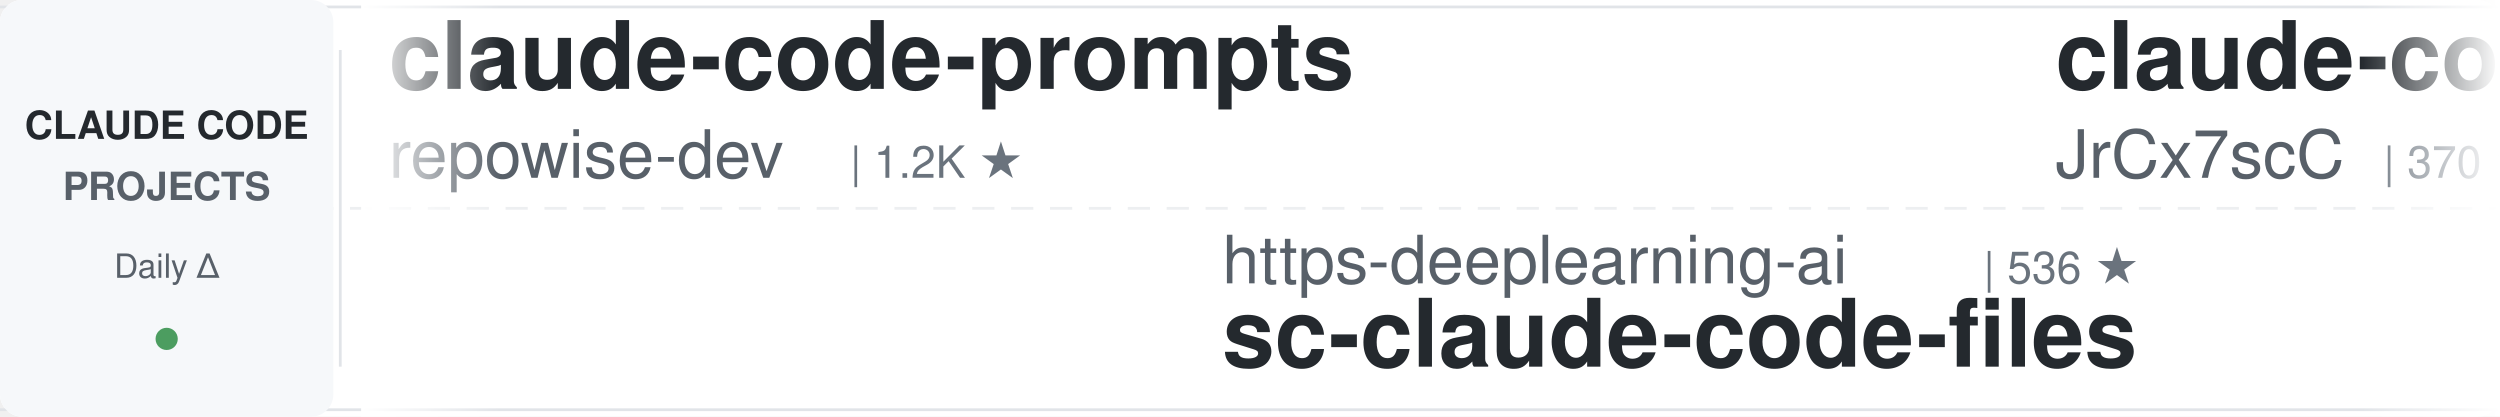
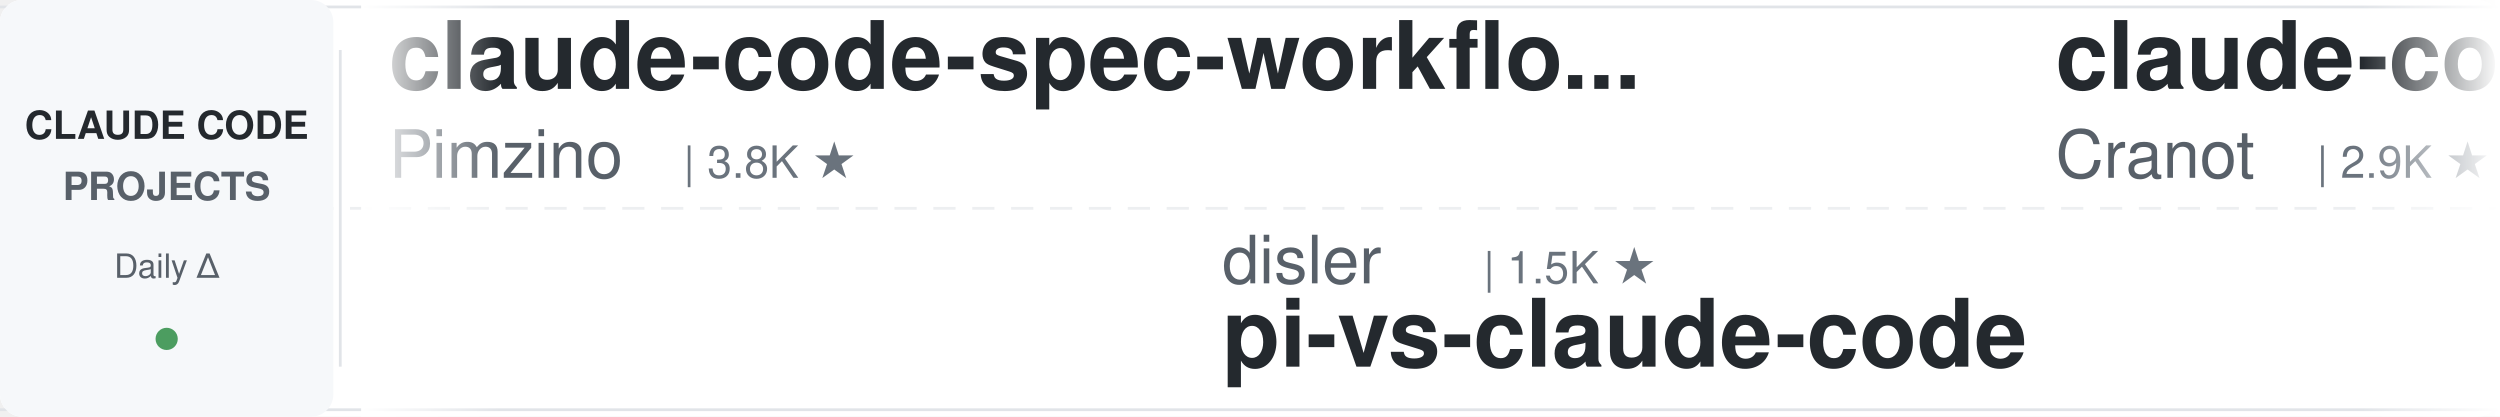
<svg xmlns="http://www.w3.org/2000/svg" width="900" height="150">
  <defs>
    <linearGradient id="leftFade" x1="0%" y1="0%" x2="100%" y2="0%">
      <stop offset="0%" style="stop-color:#ffffff;stop-opacity:1" />
      <stop offset="100%" style="stop-color:#ffffff;stop-opacity:0" />
    </linearGradient>
    <linearGradient id="rightFade" x1="0%" y1="0%" x2="100%" y2="0%">
      <stop offset="0%" style="stop-color:#ffffff;stop-opacity:0" />
      <stop offset="100%" style="stop-color:#ffffff;stop-opacity:1" />
    </linearGradient>
  </defs>
  <rect width="900" height="150" fill="#ffffff" rx="8" />
  <rect x="0" y="2" width="900" height="1" fill="#e1e4e8" />
  <rect x="0" y="147" width="900" height="1" fill="#e1e4e8" />
  <line x1="0" y1="75" x2="900" y2="75" stroke="#e1e4e8" stroke-width="1" stroke-dasharray="8 6" opacity="0.6" />
  <rect x="0" y="0" width="120" height="150" fill="#f6f8fa" rx="8" />
  <text x="60" y="50" font-family="-apple-system, BlinkMacSystemFont, 'Segoe UI', Helvetica, Arial, sans-serif" font-size="14" font-weight="600" fill="#24292e" text-anchor="middle">CLAUDE CODE</text>
  <text x="60" y="72" font-family="-apple-system, BlinkMacSystemFont, 'Segoe UI', Helvetica, Arial, sans-serif" font-size="14" font-weight="600" fill="#586069" text-anchor="middle">PROJECTS</text>
  <text x="60" y="100" font-family="-apple-system, BlinkMacSystemFont, 'Segoe UI', Helvetica, Arial, sans-serif" font-size="12" font-weight="500" fill="#586069" text-anchor="middle">Daily Δ</text>
  <circle cx="60" cy="122" r="4" fill="#22863a" opacity="0.8" />
  <rect x="122" y="18" width="1" height="114" fill="#e1e4e8" />
  <clipPath id="tickerClip">
    <rect x="130" y="0" width="770" height="150" />
  </clipPath>
  <g clip-path="url(#tickerClip)">
    <g id="tickerItems">
      <animateTransform attributeName="transform" attributeType="XML" type="translate" from="0 0" to="-3000 0" dur="54s" repeatCount="indefinite" />
      <g transform="translate(0, 0)">
-         <text x="140" y="32" font-family="-apple-system, BlinkMacSystemFont, 'Segoe UI', Helvetica, Arial, sans-serif" font-size="34" font-weight="600" fill="#24292e">claude-code-prompts</text>
-         <text x="140" y="64" font-family="-apple-system, BlinkMacSystemFont, 'Segoe UI', Helvetica, Arial, sans-serif" font-size="24" font-weight="400" fill="#586069">repowise-dev</text>
-         <text x="306" y="64" font-family="-apple-system, BlinkMacSystemFont, 'Segoe UI', Helvetica, Arial, sans-serif" font-size="16" font-weight="500" fill="#6a737d">| 1.2K ★</text>
+         <text x="140" y="32" font-family="-apple-system, BlinkMacSystemFont, 'Segoe UI', Helvetica, Arial, sans-serif" font-size="34" font-weight="600" fill="#24292e">claude-code-spec-workflo...</text>
+         <text x="140" y="64" font-family="-apple-system, BlinkMacSystemFont, 'Segoe UI', Helvetica, Arial, sans-serif" font-size="24" font-weight="400" fill="#586069">Pimzino</text>
+         <text x="246" y="64" font-family="-apple-system, BlinkMacSystemFont, 'Segoe UI', Helvetica, Arial, sans-serif" font-size="16" font-weight="500" fill="#6a737d">| 3.8K ★</text>
      </g>
      <g transform="translate(300, 0)">
-         <text x="140" y="102" font-family="-apple-system, BlinkMacSystemFont, 'Segoe UI', Helvetica, Arial, sans-serif" font-size="24" font-weight="400" fill="#586069">https-deeplearning-ai</text>
-         <text x="414" y="102" font-family="-apple-system, BlinkMacSystemFont, 'Segoe UI', Helvetica, Arial, sans-serif" font-size="16" font-weight="500" fill="#6a737d">| 536 ★</text>
-         <text x="140" y="132" font-family="-apple-system, BlinkMacSystemFont, 'Segoe UI', Helvetica, Arial, sans-serif" font-size="34" font-weight="600" fill="#24292e">sc-claude-code-files</text>
+         <text x="140" y="102" font-family="-apple-system, BlinkMacSystemFont, 'Segoe UI', Helvetica, Arial, sans-serif" font-size="24" font-weight="400" fill="#586069">disler</text>
+         <text x="234" y="102" font-family="-apple-system, BlinkMacSystemFont, 'Segoe UI', Helvetica, Arial, sans-serif" font-size="16" font-weight="500" fill="#6a737d">| 1.5K ★</text>
+         <text x="140" y="132" font-family="-apple-system, BlinkMacSystemFont, 'Segoe UI', Helvetica, Arial, sans-serif" font-size="34" font-weight="600" fill="#24292e">pi-vs-claude-code</text>
      </g>
      <g transform="translate(600, 0)">
-         <text x="140" y="32" font-family="-apple-system, BlinkMacSystemFont, 'Segoe UI', Helvetica, Arial, sans-serif" font-size="34" font-weight="600" fill="#24292e">claude-code-source</text>
-         <text x="140" y="64" font-family="-apple-system, BlinkMacSystemFont, 'Segoe UI', Helvetica, Arial, sans-serif" font-size="24" font-weight="400" fill="#586069">JrCx7scC</text>
-         <text x="258" y="64" font-family="-apple-system, BlinkMacSystemFont, 'Segoe UI', Helvetica, Arial, sans-serif" font-size="16" font-weight="500" fill="#6a737d">| 370 ★</text>
+         <text x="140" y="32" font-family="-apple-system, BlinkMacSystemFont, 'Segoe UI', Helvetica, Arial, sans-serif" font-size="34" font-weight="600" fill="#24292e">claude-code-guide</text>
+         <text x="140" y="64" font-family="-apple-system, BlinkMacSystemFont, 'Segoe UI', Helvetica, Arial, sans-serif" font-size="24" font-weight="400" fill="#586069">Cranot</text>
+         <text x="234" y="64" font-family="-apple-system, BlinkMacSystemFont, 'Segoe UI', Helvetica, Arial, sans-serif" font-size="16" font-weight="500" fill="#6a737d">| 2.9K ★</text>
      </g>
      <g transform="translate(900, 0)">
-         <text x="140" y="102" font-family="-apple-system, BlinkMacSystemFont, 'Segoe UI', Helvetica, Arial, sans-serif" font-size="24" font-weight="400" fill="#586069">edmund-io</text>
-         <text x="270" y="102" font-family="-apple-system, BlinkMacSystemFont, 'Segoe UI', Helvetica, Arial, sans-serif" font-size="16" font-weight="500" fill="#6a737d">| 1.5K ★</text>
-         <text x="140" y="132" font-family="-apple-system, BlinkMacSystemFont, 'Segoe UI', Helvetica, Arial, sans-serif" font-size="34" font-weight="600" fill="#24292e">edmunds-claude-code</text>
+         <text x="140" y="102" font-family="-apple-system, BlinkMacSystemFont, 'Segoe UI', Helvetica, Arial, sans-serif" font-size="24" font-weight="400" fill="#586069">Piebald-AI</text>
+         <text x="282" y="102" font-family="-apple-system, BlinkMacSystemFont, 'Segoe UI', Helvetica, Arial, sans-serif" font-size="16" font-weight="500" fill="#6a737d">| 12.0K ★</text>
+         <text x="140" y="132" font-family="-apple-system, BlinkMacSystemFont, 'Segoe UI', Helvetica, Arial, sans-serif" font-size="34" font-weight="600" fill="#24292e">claude-code-system-promp...</text>
      </g>
      <g transform="translate(1200, 0)">
-         <text x="140" y="32" font-family="-apple-system, BlinkMacSystemFont, 'Segoe UI', Helvetica, Arial, sans-serif" font-size="34" font-weight="600" fill="#24292e">system_prompts_leaks</text>
-         <text x="140" y="64" font-family="-apple-system, BlinkMacSystemFont, 'Segoe UI', Helvetica, Arial, sans-serif" font-size="24" font-weight="400" fill="#586069">asgeirtj</text>
-         <text x="258" y="64" font-family="-apple-system, BlinkMacSystemFont, 'Segoe UI', Helvetica, Arial, sans-serif" font-size="16" font-weight="500" fill="#6a737d">| 60.5K ★</text>
-       </g>
-       <g transform="translate(1500, 0)">
-         <text x="140" y="102" font-family="-apple-system, BlinkMacSystemFont, 'Segoe UI', Helvetica, Arial, sans-serif" font-size="24" font-weight="400" fill="#586069">Yuyz0112</text>
-         <text x="258" y="102" font-family="-apple-system, BlinkMacSystemFont, 'Segoe UI', Helvetica, Arial, sans-serif" font-size="16" font-weight="500" fill="#6a737d">| 2.4K ★</text>
-         <text x="140" y="132" font-family="-apple-system, BlinkMacSystemFont, 'Segoe UI', Helvetica, Arial, sans-serif" font-size="34" font-weight="600" fill="#24292e">claude-code-reverse</text>
-       </g>
-       <g transform="translate(1800, 0)">
-         <text x="140" y="32" font-family="-apple-system, BlinkMacSystemFont, 'Segoe UI', Helvetica, Arial, sans-serif" font-size="34" font-weight="600" fill="#24292e">andrej-karpathy-skills</text>
-         <text x="140" y="64" font-family="-apple-system, BlinkMacSystemFont, 'Segoe UI', Helvetica, Arial, sans-serif" font-size="24" font-weight="400" fill="#586069">multica-ai</text>
-         <text x="282" y="64" font-family="-apple-system, BlinkMacSystemFont, 'Segoe UI', Helvetica, Arial, sans-serif" font-size="16" font-weight="500" fill="#6a737d">| 196.3K ★</text>
-       </g>
-       <g transform="translate(2100, 0)">
-         <text x="140" y="102" font-family="-apple-system, BlinkMacSystemFont, 'Segoe UI', Helvetica, Arial, sans-serif" font-size="24" font-weight="400" fill="#586069">kodu-ai</text>
-         <text x="246" y="102" font-family="-apple-system, BlinkMacSystemFont, 'Segoe UI', Helvetica, Arial, sans-serif" font-size="16" font-weight="500" fill="#6a737d">| 5.3K ★</text>
-         <text x="140" y="132" font-family="-apple-system, BlinkMacSystemFont, 'Segoe UI', Helvetica, Arial, sans-serif" font-size="34" font-weight="600" fill="#24292e">claude-coder</text>
-       </g>
-       <g transform="translate(2400, 0)">
        <text x="140" y="32" font-family="-apple-system, BlinkMacSystemFont, 'Segoe UI', Helvetica, Arial, sans-serif" font-size="34" font-weight="600" fill="#24292e">skills</text>
        <text x="140" y="64" font-family="-apple-system, BlinkMacSystemFont, 'Segoe UI', Helvetica, Arial, sans-serif" font-size="24" font-weight="400" fill="#586069">anthropics</text>
        <text x="282" y="64" font-family="-apple-system, BlinkMacSystemFont, 'Segoe UI', Helvetica, Arial, sans-serif" font-size="16" font-weight="500" fill="#6a737d">| 164.2K ★</text>
      </g>
+       <g transform="translate(1500, 0)">
+         <text x="140" y="102" font-family="-apple-system, BlinkMacSystemFont, 'Segoe UI', Helvetica, Arial, sans-serif" font-size="24" font-weight="400" fill="#586069">frankbria</text>
+         <text x="270" y="102" font-family="-apple-system, BlinkMacSystemFont, 'Segoe UI', Helvetica, Arial, sans-serif" font-size="16" font-weight="500" fill="#6a737d">| 9.6K ★</text>
+         <text x="140" y="132" font-family="-apple-system, BlinkMacSystemFont, 'Segoe UI', Helvetica, Arial, sans-serif" font-size="34" font-weight="600" fill="#24292e">ralph-claude-code</text>
+       </g>
+       <g transform="translate(1800, 0)">
+         <text x="140" y="32" font-family="-apple-system, BlinkMacSystemFont, 'Segoe UI', Helvetica, Arial, sans-serif" font-size="34" font-weight="600" fill="#24292e">Claude-Code-Usage-Monito...</text>
+         <text x="140" y="64" font-family="-apple-system, BlinkMacSystemFont, 'Segoe UI', Helvetica, Arial, sans-serif" font-size="24" font-weight="400" fill="#586069">Maciek-roboblog</text>
+         <text x="342" y="64" font-family="-apple-system, BlinkMacSystemFont, 'Segoe UI', Helvetica, Arial, sans-serif" font-size="16" font-weight="500" fill="#6a737d">| 8.5K ★</text>
+       </g>
+       <g transform="translate(2100, 0)">
+         <text x="140" y="102" font-family="-apple-system, BlinkMacSystemFont, 'Segoe UI', Helvetica, Arial, sans-serif" font-size="24" font-weight="400" fill="#586069">OneRedOak</text>
+         <text x="270" y="102" font-family="-apple-system, BlinkMacSystemFont, 'Segoe UI', Helvetica, Arial, sans-serif" font-size="16" font-weight="500" fill="#6a737d">| 3.9K ★</text>
+         <text x="140" y="132" font-family="-apple-system, BlinkMacSystemFont, 'Segoe UI', Helvetica, Arial, sans-serif" font-size="34" font-weight="600" fill="#24292e">claude-code-workflows</text>
+       </g>
+       <g transform="translate(2400, 0)">
+         <text x="140" y="32" font-family="-apple-system, BlinkMacSystemFont, 'Segoe UI', Helvetica, Arial, sans-serif" font-size="34" font-weight="600" fill="#24292e">claude-code-cheat-sheet</text>
+         <text x="140" y="64" font-family="-apple-system, BlinkMacSystemFont, 'Segoe UI', Helvetica, Arial, sans-serif" font-size="24" font-weight="400" fill="#586069">Njengah</text>
+         <text x="246" y="64" font-family="-apple-system, BlinkMacSystemFont, 'Segoe UI', Helvetica, Arial, sans-serif" font-size="16" font-weight="500" fill="#6a737d">| 1.9K ★</text>
+       </g>
      <g transform="translate(2700, 0)">
-         <text x="140" y="102" font-family="-apple-system, BlinkMacSystemFont, 'Segoe UI', Helvetica, Arial, sans-serif" font-size="24" font-weight="400" fill="#586069">lintsinghua</text>
-         <text x="294" y="102" font-family="-apple-system, BlinkMacSystemFont, 'Segoe UI', Helvetica, Arial, sans-serif" font-size="16" font-weight="500" fill="#6a737d">| 4.0K ★</text>
-         <text x="140" y="132" font-family="-apple-system, BlinkMacSystemFont, 'Segoe UI', Helvetica, Arial, sans-serif" font-size="34" font-weight="600" fill="#24292e">claude-code-book</text>
+         <text x="140" y="102" font-family="-apple-system, BlinkMacSystemFont, 'Segoe UI', Helvetica, Arial, sans-serif" font-size="24" font-weight="400" fill="#586069">disler</text>
+         <text x="234" y="102" font-family="-apple-system, BlinkMacSystemFont, 'Segoe UI', Helvetica, Arial, sans-serif" font-size="16" font-weight="500" fill="#6a737d">| 3.9K ★</text>
+         <text x="140" y="132" font-family="-apple-system, BlinkMacSystemFont, 'Segoe UI', Helvetica, Arial, sans-serif" font-size="34" font-weight="600" fill="#24292e">claude-code-hooks-master...</text>
      </g>
      <g transform="translate(3000, 0)">
-         <text x="140" y="32" font-family="-apple-system, BlinkMacSystemFont, 'Segoe UI', Helvetica, Arial, sans-serif" font-size="34" font-weight="600" fill="#24292e">claude-code-prompts</text>
-         <text x="140" y="64" font-family="-apple-system, BlinkMacSystemFont, 'Segoe UI', Helvetica, Arial, sans-serif" font-size="24" font-weight="400" fill="#586069">repowise-dev</text>
-         <text x="306" y="64" font-family="-apple-system, BlinkMacSystemFont, 'Segoe UI', Helvetica, Arial, sans-serif" font-size="16" font-weight="500" fill="#6a737d">| 1.2K ★</text>
+         <text x="140" y="32" font-family="-apple-system, BlinkMacSystemFont, 'Segoe UI', Helvetica, Arial, sans-serif" font-size="34" font-weight="600" fill="#24292e">claude-code-spec-workflo...</text>
+         <text x="140" y="64" font-family="-apple-system, BlinkMacSystemFont, 'Segoe UI', Helvetica, Arial, sans-serif" font-size="24" font-weight="400" fill="#586069">Pimzino</text>
+         <text x="246" y="64" font-family="-apple-system, BlinkMacSystemFont, 'Segoe UI', Helvetica, Arial, sans-serif" font-size="16" font-weight="500" fill="#6a737d">| 3.8K ★</text>
      </g>
      <g transform="translate(3300, 0)">
-         <text x="140" y="102" font-family="-apple-system, BlinkMacSystemFont, 'Segoe UI', Helvetica, Arial, sans-serif" font-size="24" font-weight="400" fill="#586069">https-deeplearning-ai</text>
-         <text x="414" y="102" font-family="-apple-system, BlinkMacSystemFont, 'Segoe UI', Helvetica, Arial, sans-serif" font-size="16" font-weight="500" fill="#6a737d">| 536 ★</text>
-         <text x="140" y="132" font-family="-apple-system, BlinkMacSystemFont, 'Segoe UI', Helvetica, Arial, sans-serif" font-size="34" font-weight="600" fill="#24292e">sc-claude-code-files</text>
+         <text x="140" y="102" font-family="-apple-system, BlinkMacSystemFont, 'Segoe UI', Helvetica, Arial, sans-serif" font-size="24" font-weight="400" fill="#586069">disler</text>
+         <text x="234" y="102" font-family="-apple-system, BlinkMacSystemFont, 'Segoe UI', Helvetica, Arial, sans-serif" font-size="16" font-weight="500" fill="#6a737d">| 1.5K ★</text>
+         <text x="140" y="132" font-family="-apple-system, BlinkMacSystemFont, 'Segoe UI', Helvetica, Arial, sans-serif" font-size="34" font-weight="600" fill="#24292e">pi-vs-claude-code</text>
      </g>
      <g transform="translate(3600, 0)">
-         <text x="140" y="32" font-family="-apple-system, BlinkMacSystemFont, 'Segoe UI', Helvetica, Arial, sans-serif" font-size="34" font-weight="600" fill="#24292e">claude-code-source</text>
-         <text x="140" y="64" font-family="-apple-system, BlinkMacSystemFont, 'Segoe UI', Helvetica, Arial, sans-serif" font-size="24" font-weight="400" fill="#586069">JrCx7scC</text>
-         <text x="258" y="64" font-family="-apple-system, BlinkMacSystemFont, 'Segoe UI', Helvetica, Arial, sans-serif" font-size="16" font-weight="500" fill="#6a737d">| 370 ★</text>
+         <text x="140" y="32" font-family="-apple-system, BlinkMacSystemFont, 'Segoe UI', Helvetica, Arial, sans-serif" font-size="34" font-weight="600" fill="#24292e">claude-code-guide</text>
+         <text x="140" y="64" font-family="-apple-system, BlinkMacSystemFont, 'Segoe UI', Helvetica, Arial, sans-serif" font-size="24" font-weight="400" fill="#586069">Cranot</text>
+         <text x="234" y="64" font-family="-apple-system, BlinkMacSystemFont, 'Segoe UI', Helvetica, Arial, sans-serif" font-size="16" font-weight="500" fill="#6a737d">| 2.9K ★</text>
      </g>
      <g transform="translate(3900, 0)">
-         <text x="140" y="102" font-family="-apple-system, BlinkMacSystemFont, 'Segoe UI', Helvetica, Arial, sans-serif" font-size="24" font-weight="400" fill="#586069">edmund-io</text>
-         <text x="270" y="102" font-family="-apple-system, BlinkMacSystemFont, 'Segoe UI', Helvetica, Arial, sans-serif" font-size="16" font-weight="500" fill="#6a737d">| 1.5K ★</text>
-         <text x="140" y="132" font-family="-apple-system, BlinkMacSystemFont, 'Segoe UI', Helvetica, Arial, sans-serif" font-size="34" font-weight="600" fill="#24292e">edmunds-claude-code</text>
+         <text x="140" y="102" font-family="-apple-system, BlinkMacSystemFont, 'Segoe UI', Helvetica, Arial, sans-serif" font-size="24" font-weight="400" fill="#586069">Piebald-AI</text>
+         <text x="282" y="102" font-family="-apple-system, BlinkMacSystemFont, 'Segoe UI', Helvetica, Arial, sans-serif" font-size="16" font-weight="500" fill="#6a737d">| 12.0K ★</text>
+         <text x="140" y="132" font-family="-apple-system, BlinkMacSystemFont, 'Segoe UI', Helvetica, Arial, sans-serif" font-size="34" font-weight="600" fill="#24292e">claude-code-system-promp...</text>
      </g>
    </g>
  </g>
  <rect x="130" y="0" width="50" height="150" fill="url(#leftFade)" />
  <rect x="850" y="0" width="50" height="150" fill="url(#rightFade)" />
</svg>
